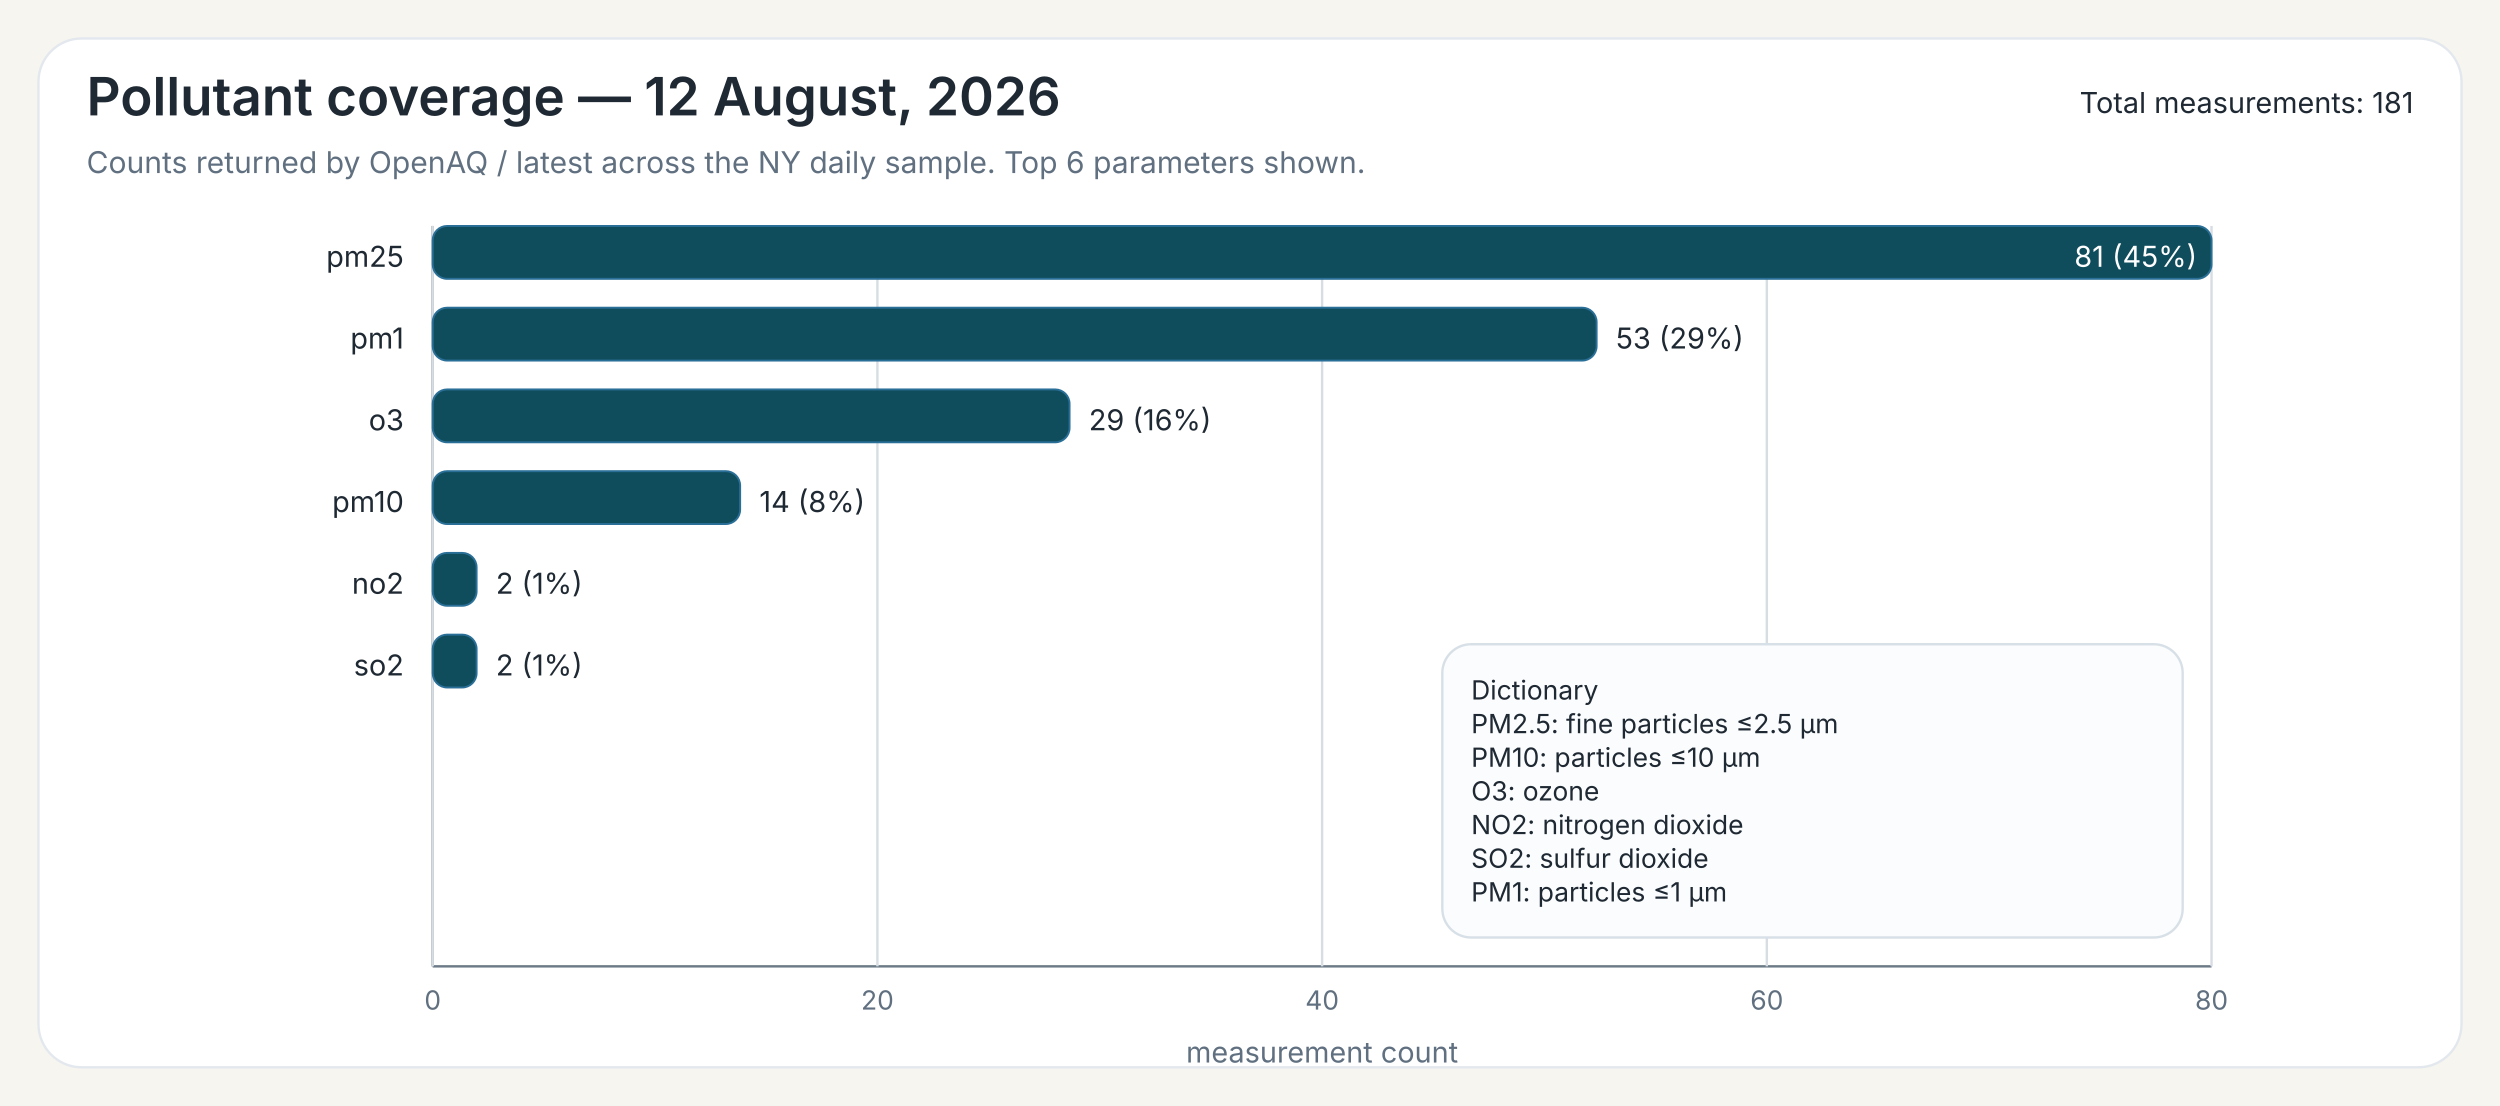
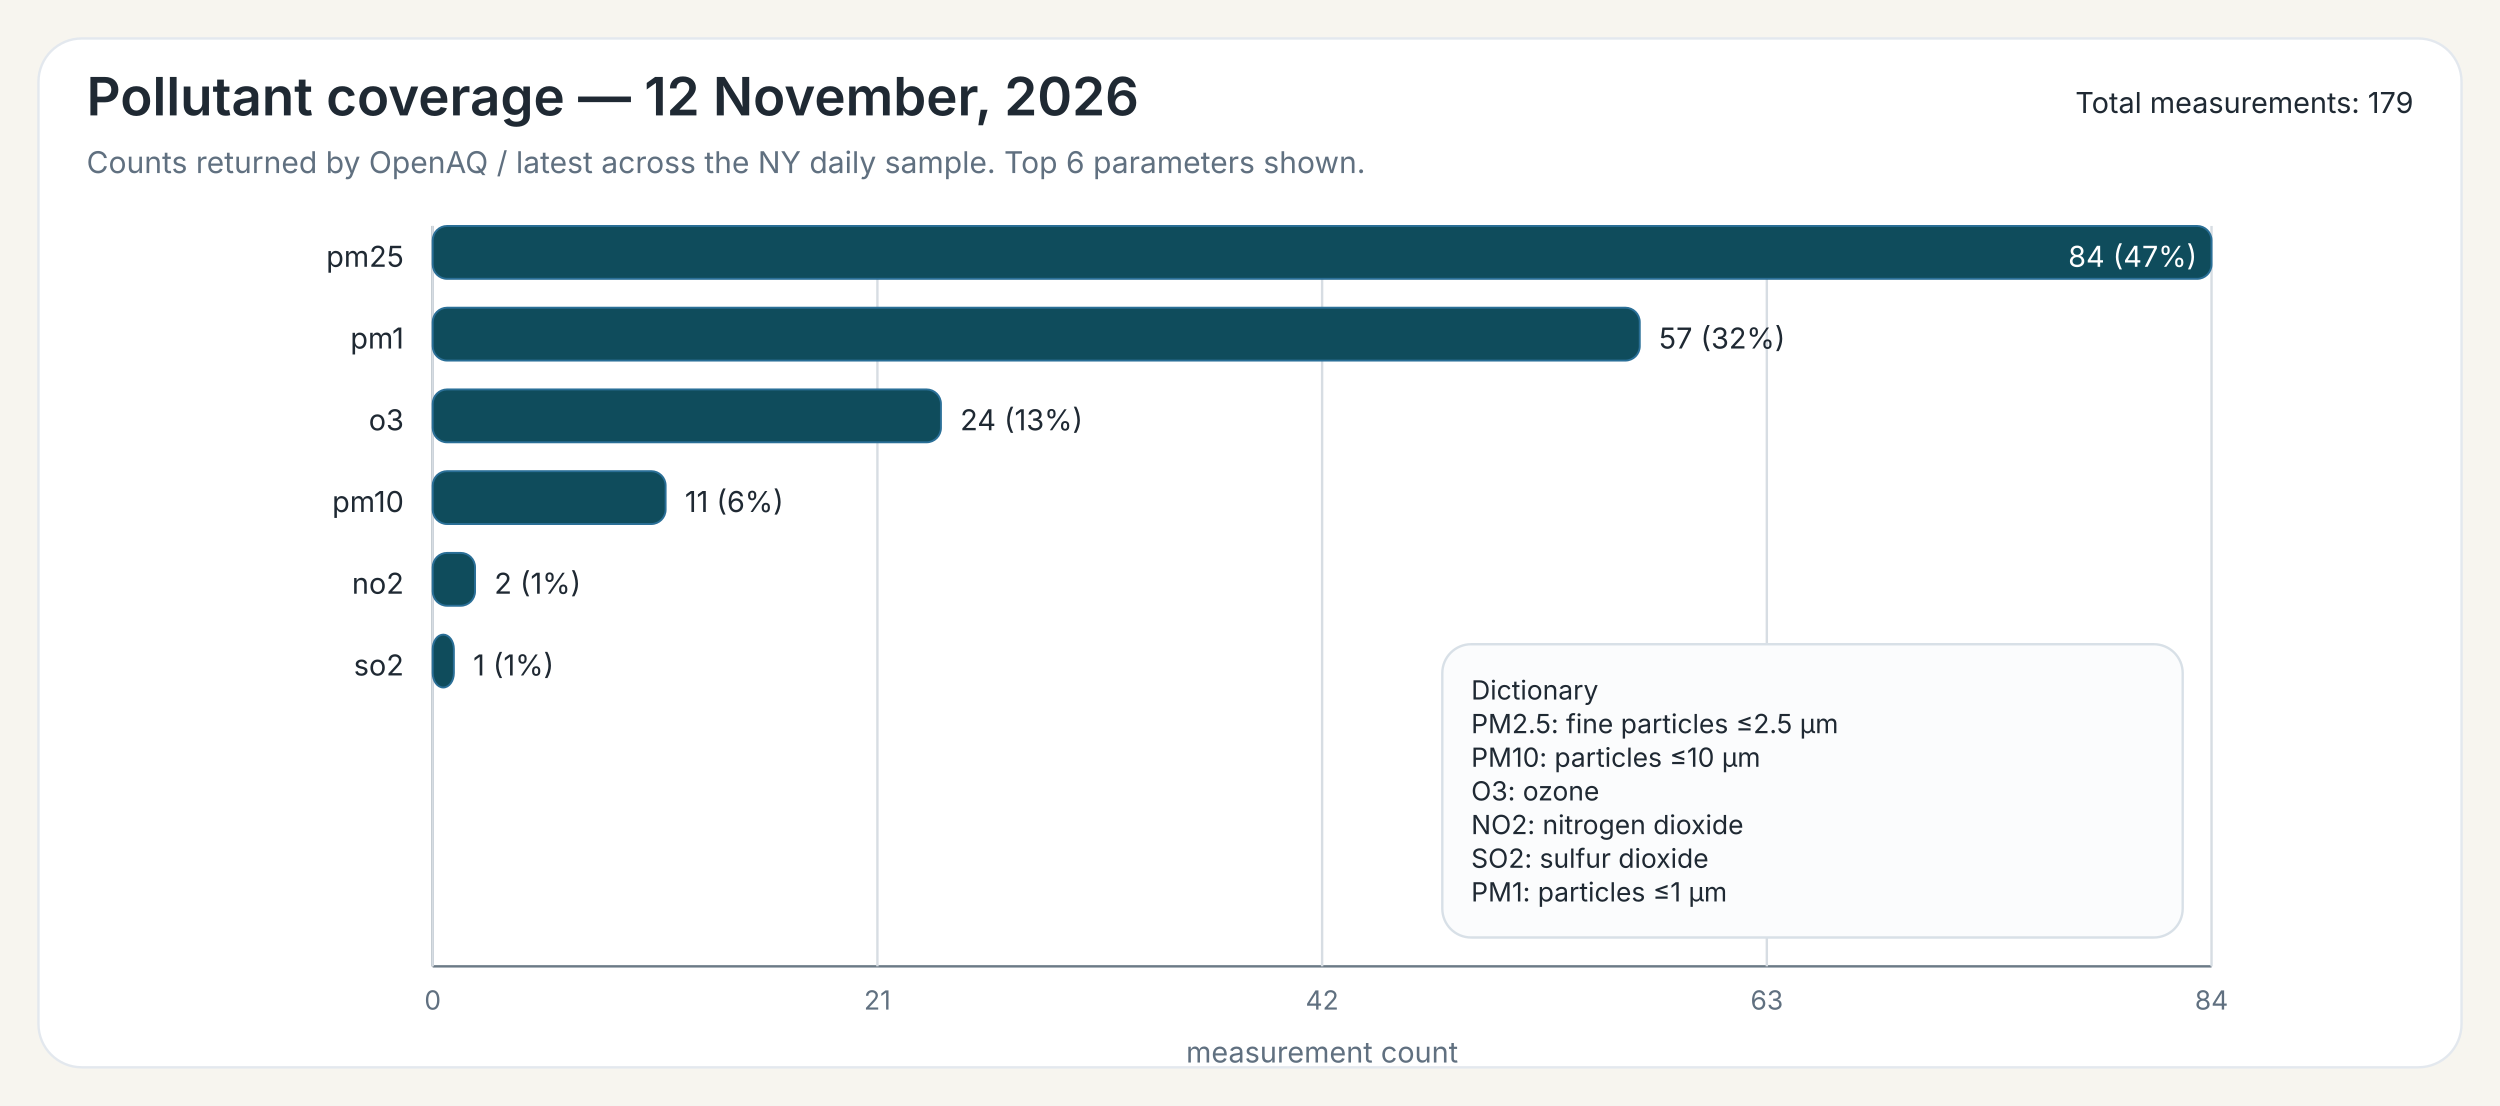
<svg xmlns="http://www.w3.org/2000/svg" width="1040" height="460">
  <rect x="0" y="0" width="1040" height="460" fill="#F7F5EF" />
  <rect x="16" y="16" width="1008" height="428" rx="18" ry="18" fill="#FFFFFF" stroke="#E3E8EE" stroke-width="1" />
-   <text x="36" y="48" font-family="Public Sans, Inter, Aptos, Segoe UI, Arial, sans-serif" font-size="22" font-weight="600" fill="#1F2933">Pollutant coverage — 12 August, 2026</text>
+   <text x="36" y="48" font-family="Public Sans, Inter, Aptos, Segoe UI, Arial, sans-serif" font-size="22" font-weight="600" fill="#1F2933">Pollutant coverage — 12 November, 2026</text>
  <text x="36" y="72" font-family="Public Sans, Inter, Aptos, Segoe UI, Arial, sans-serif" font-size="12.5" font-weight="400" fill="#607080">Counts returned by OpenAQ / latest across the NY daily sample. Top 6 parameters shown.</text>
-   <text x="1004" y="47" font-family="Public Sans, Inter, Aptos, Segoe UI, Arial, sans-serif" font-size="12" text-anchor="end" fill="#1F2933">Total measurements: 181</text>
+   <text x="1004" y="47" font-family="Public Sans, Inter, Aptos, Segoe UI, Arial, sans-serif" font-size="12" text-anchor="end" fill="#1F2933">Total measurements: 179</text>
  <line x1="180" y1="94" x2="180" y2="402" stroke="#6B7A86" stroke-width="1" />
  <line x1="180" y1="402" x2="920" y2="402" stroke="#6B7A86" stroke-width="1" />
  <line x1="180.00" y1="94" x2="180.00" y2="402" stroke="#D7DDE3" stroke-width="1" />
  <text x="180.00" y="420" font-family="Inter, Aptos, Segoe UI, Arial, sans-serif" font-size="11" text-anchor="middle" fill="#607080">0</text>
  <line x1="365.00" y1="94" x2="365.00" y2="402" stroke="#D7DDE3" stroke-width="1" />
-   <text x="365.00" y="420" font-family="Inter, Aptos, Segoe UI, Arial, sans-serif" font-size="11" text-anchor="middle" fill="#607080">20</text>
+   <text x="365.00" y="420" font-family="Inter, Aptos, Segoe UI, Arial, sans-serif" font-size="11" text-anchor="middle" fill="#607080">21</text>
  <line x1="550.00" y1="94" x2="550.00" y2="402" stroke="#D7DDE3" stroke-width="1" />
-   <text x="550.00" y="420" font-family="Inter, Aptos, Segoe UI, Arial, sans-serif" font-size="11" text-anchor="middle" fill="#607080">40</text>
+   <text x="550.00" y="420" font-family="Inter, Aptos, Segoe UI, Arial, sans-serif" font-size="11" text-anchor="middle" fill="#607080">42</text>
  <line x1="735.00" y1="94" x2="735.00" y2="402" stroke="#D7DDE3" stroke-width="1" />
-   <text x="735.00" y="420" font-family="Inter, Aptos, Segoe UI, Arial, sans-serif" font-size="11" text-anchor="middle" fill="#607080">60</text>
+   <text x="735.00" y="420" font-family="Inter, Aptos, Segoe UI, Arial, sans-serif" font-size="11" text-anchor="middle" fill="#607080">63</text>
  <line x1="920.00" y1="94" x2="920.00" y2="402" stroke="#D7DDE3" stroke-width="1" />
-   <text x="920.00" y="420" font-family="Inter, Aptos, Segoe UI, Arial, sans-serif" font-size="11" text-anchor="middle" fill="#607080">80</text>
+   <text x="920.00" y="420" font-family="Inter, Aptos, Segoe UI, Arial, sans-serif" font-size="11" text-anchor="middle" fill="#607080">84</text>
  <text x="550.00" y="442" font-family="Inter, Aptos, Segoe UI, Arial, sans-serif" font-size="12" text-anchor="middle" fill="#607080">measurement count</text>
  <text x="168" y="111" font-family="Inter, Aptos, Segoe UI, Arial, sans-serif" font-size="12" text-anchor="end" fill="#1F2933">pm25</text>
  <rect x="180" y="94" width="740.00" height="22" rx="6" ry="6" fill="#0F4C5C" stroke="#2A6F97" stroke-width="0.8" />
-   <text x="914.00" y="111" font-family="Inter, Aptos, Segoe UI, Arial, sans-serif" font-size="12" fill="white" text-anchor="end">81 (45%)</text>
+   <text x="914.00" y="111" font-family="Inter, Aptos, Segoe UI, Arial, sans-serif" font-size="12" fill="white" text-anchor="end">84 (47%)</text>
  <text x="168" y="145" font-family="Inter, Aptos, Segoe UI, Arial, sans-serif" font-size="12" text-anchor="end" fill="#1F2933">pm1</text>
-   <rect x="180" y="128" width="484.20" height="22" rx="6" ry="6" fill="#0F4C5C" stroke="#2A6F97" stroke-width="0.8" />
-   <text x="672.20" y="145" font-family="Inter, Aptos, Segoe UI, Arial, sans-serif" font-size="12" fill="#1F2933">53 (29%)</text>
+   <rect x="180" y="128" width="502.14" height="22" rx="6" ry="6" fill="#0F4C5C" stroke="#2A6F97" stroke-width="0.8" />
+   <text x="690.14" y="145" font-family="Inter, Aptos, Segoe UI, Arial, sans-serif" font-size="12" fill="#1F2933">57 (32%)</text>
  <text x="168" y="179" font-family="Inter, Aptos, Segoe UI, Arial, sans-serif" font-size="12" text-anchor="end" fill="#1F2933">o3</text>
-   <rect x="180" y="162" width="264.94" height="22" rx="6" ry="6" fill="#0F4C5C" stroke="#2A6F97" stroke-width="0.8" />
-   <text x="452.94" y="179" font-family="Inter, Aptos, Segoe UI, Arial, sans-serif" font-size="12" fill="#1F2933">29 (16%)</text>
+   <rect x="180" y="162" width="211.43" height="22" rx="6" ry="6" fill="#0F4C5C" stroke="#2A6F97" stroke-width="0.8" />
+   <text x="399.43" y="179" font-family="Inter, Aptos, Segoe UI, Arial, sans-serif" font-size="12" fill="#1F2933">24 (13%)</text>
  <text x="168" y="213" font-family="Inter, Aptos, Segoe UI, Arial, sans-serif" font-size="12" text-anchor="end" fill="#1F2933">pm10</text>
-   <rect x="180" y="196" width="127.90" height="22" rx="6" ry="6" fill="#0F4C5C" stroke="#2A6F97" stroke-width="0.8" />
-   <text x="315.90" y="213" font-family="Inter, Aptos, Segoe UI, Arial, sans-serif" font-size="12" fill="#1F2933">14 (8%)</text>
+   <rect x="180" y="196" width="96.90" height="22" rx="6" ry="6" fill="#0F4C5C" stroke="#2A6F97" stroke-width="0.8" />
+   <text x="284.90" y="213" font-family="Inter, Aptos, Segoe UI, Arial, sans-serif" font-size="12" fill="#1F2933">11 (6%)</text>
  <text x="168" y="247" font-family="Inter, Aptos, Segoe UI, Arial, sans-serif" font-size="12" text-anchor="end" fill="#1F2933">no2</text>
-   <rect x="180" y="230" width="18.27" height="22" rx="6" ry="6" fill="#0F4C5C" stroke="#2A6F97" stroke-width="0.8" />
-   <text x="206.27" y="247" font-family="Inter, Aptos, Segoe UI, Arial, sans-serif" font-size="12" fill="#1F2933">2 (1%)</text>
+   <rect x="180" y="230" width="17.62" height="22" rx="6" ry="6" fill="#0F4C5C" stroke="#2A6F97" stroke-width="0.8" />
+   <text x="205.62" y="247" font-family="Inter, Aptos, Segoe UI, Arial, sans-serif" font-size="12" fill="#1F2933">2 (1%)</text>
  <text x="168" y="281" font-family="Inter, Aptos, Segoe UI, Arial, sans-serif" font-size="12" text-anchor="end" fill="#1F2933">so2</text>
-   <rect x="180" y="264" width="18.27" height="22" rx="6" ry="6" fill="#0F4C5C" stroke="#2A6F97" stroke-width="0.8" />
-   <text x="206.27" y="281" font-family="Inter, Aptos, Segoe UI, Arial, sans-serif" font-size="12" fill="#1F2933">2 (1%)</text>
+   <rect x="180" y="264" width="8.81" height="22" rx="6" ry="6" fill="#0F4C5C" stroke="#2A6F97" stroke-width="0.8" />
+   <text x="196.81" y="281" font-family="Inter, Aptos, Segoe UI, Arial, sans-serif" font-size="12" fill="#1F2933">1 (1%)</text>
  <rect x="600.00" y="268.00" width="308" height="122" rx="12" ry="12" fill="#FBFCFD" stroke="#D8E0E7" stroke-width="1" />
  <text x="612.00" y="291.00" font-family="Inter, Aptos, Segoe UI, Arial, sans-serif" font-size="11" fill="#1F2933">Dictionary</text>
  <text x="612.00" y="305.00" font-family="Inter, Aptos, Segoe UI, Arial, sans-serif" font-size="11" fill="#1F2933">PM2.5: fine particles ≤2.5 µm</text>
  <text x="612.00" y="319.00" font-family="Inter, Aptos, Segoe UI, Arial, sans-serif" font-size="11" fill="#1F2933">PM10: particles ≤10 µm</text>
  <text x="612.00" y="333.00" font-family="Inter, Aptos, Segoe UI, Arial, sans-serif" font-size="11" fill="#1F2933">O3: ozone</text>
  <text x="612.00" y="347.00" font-family="Inter, Aptos, Segoe UI, Arial, sans-serif" font-size="11" fill="#1F2933">NO2: nitrogen dioxide</text>
  <text x="612.00" y="361.00" font-family="Inter, Aptos, Segoe UI, Arial, sans-serif" font-size="11" fill="#1F2933">SO2: sulfur dioxide</text>
  <text x="612.00" y="375.00" font-family="Inter, Aptos, Segoe UI, Arial, sans-serif" font-size="11" fill="#1F2933">PM1: particles ≤1 µm</text>
</svg>
